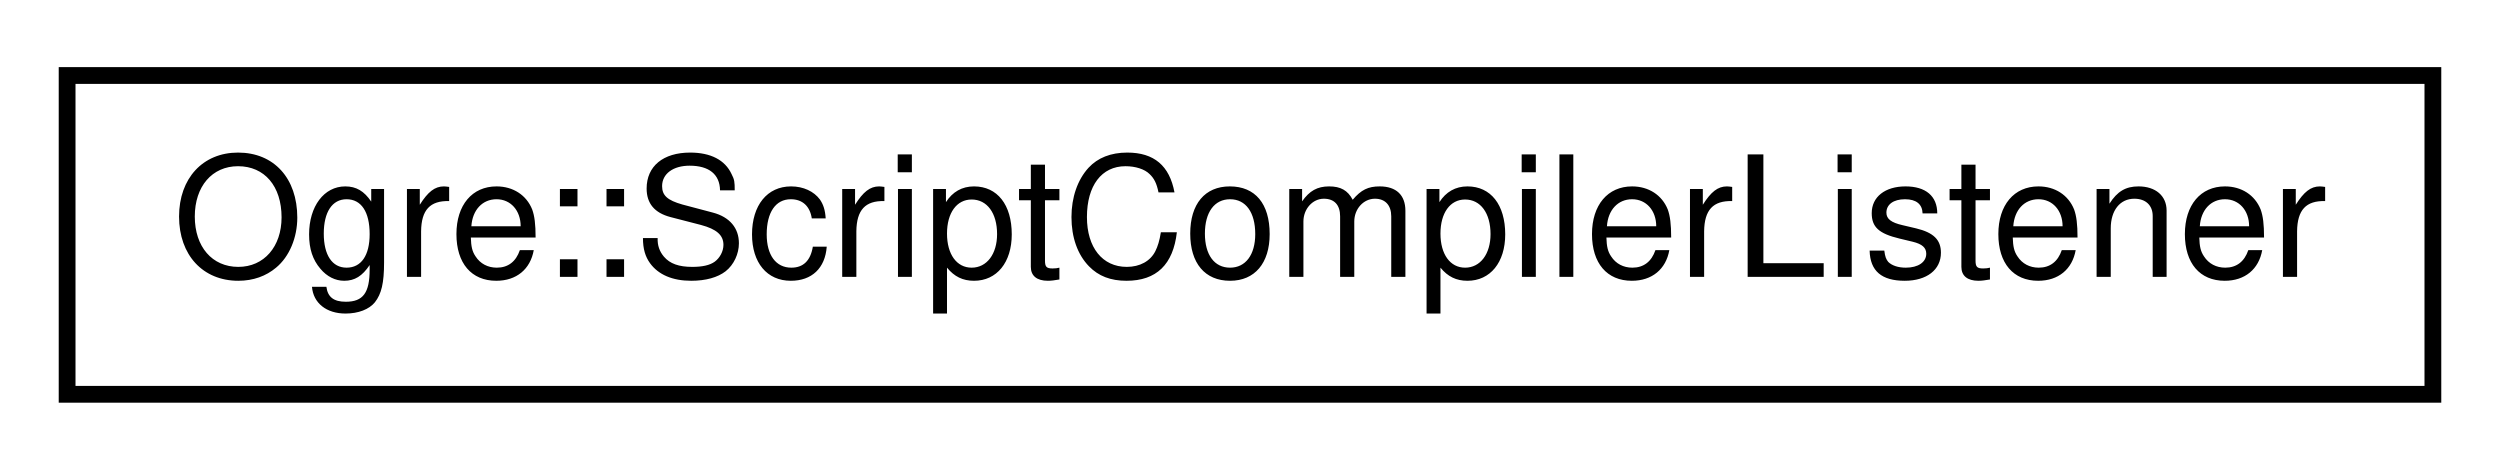
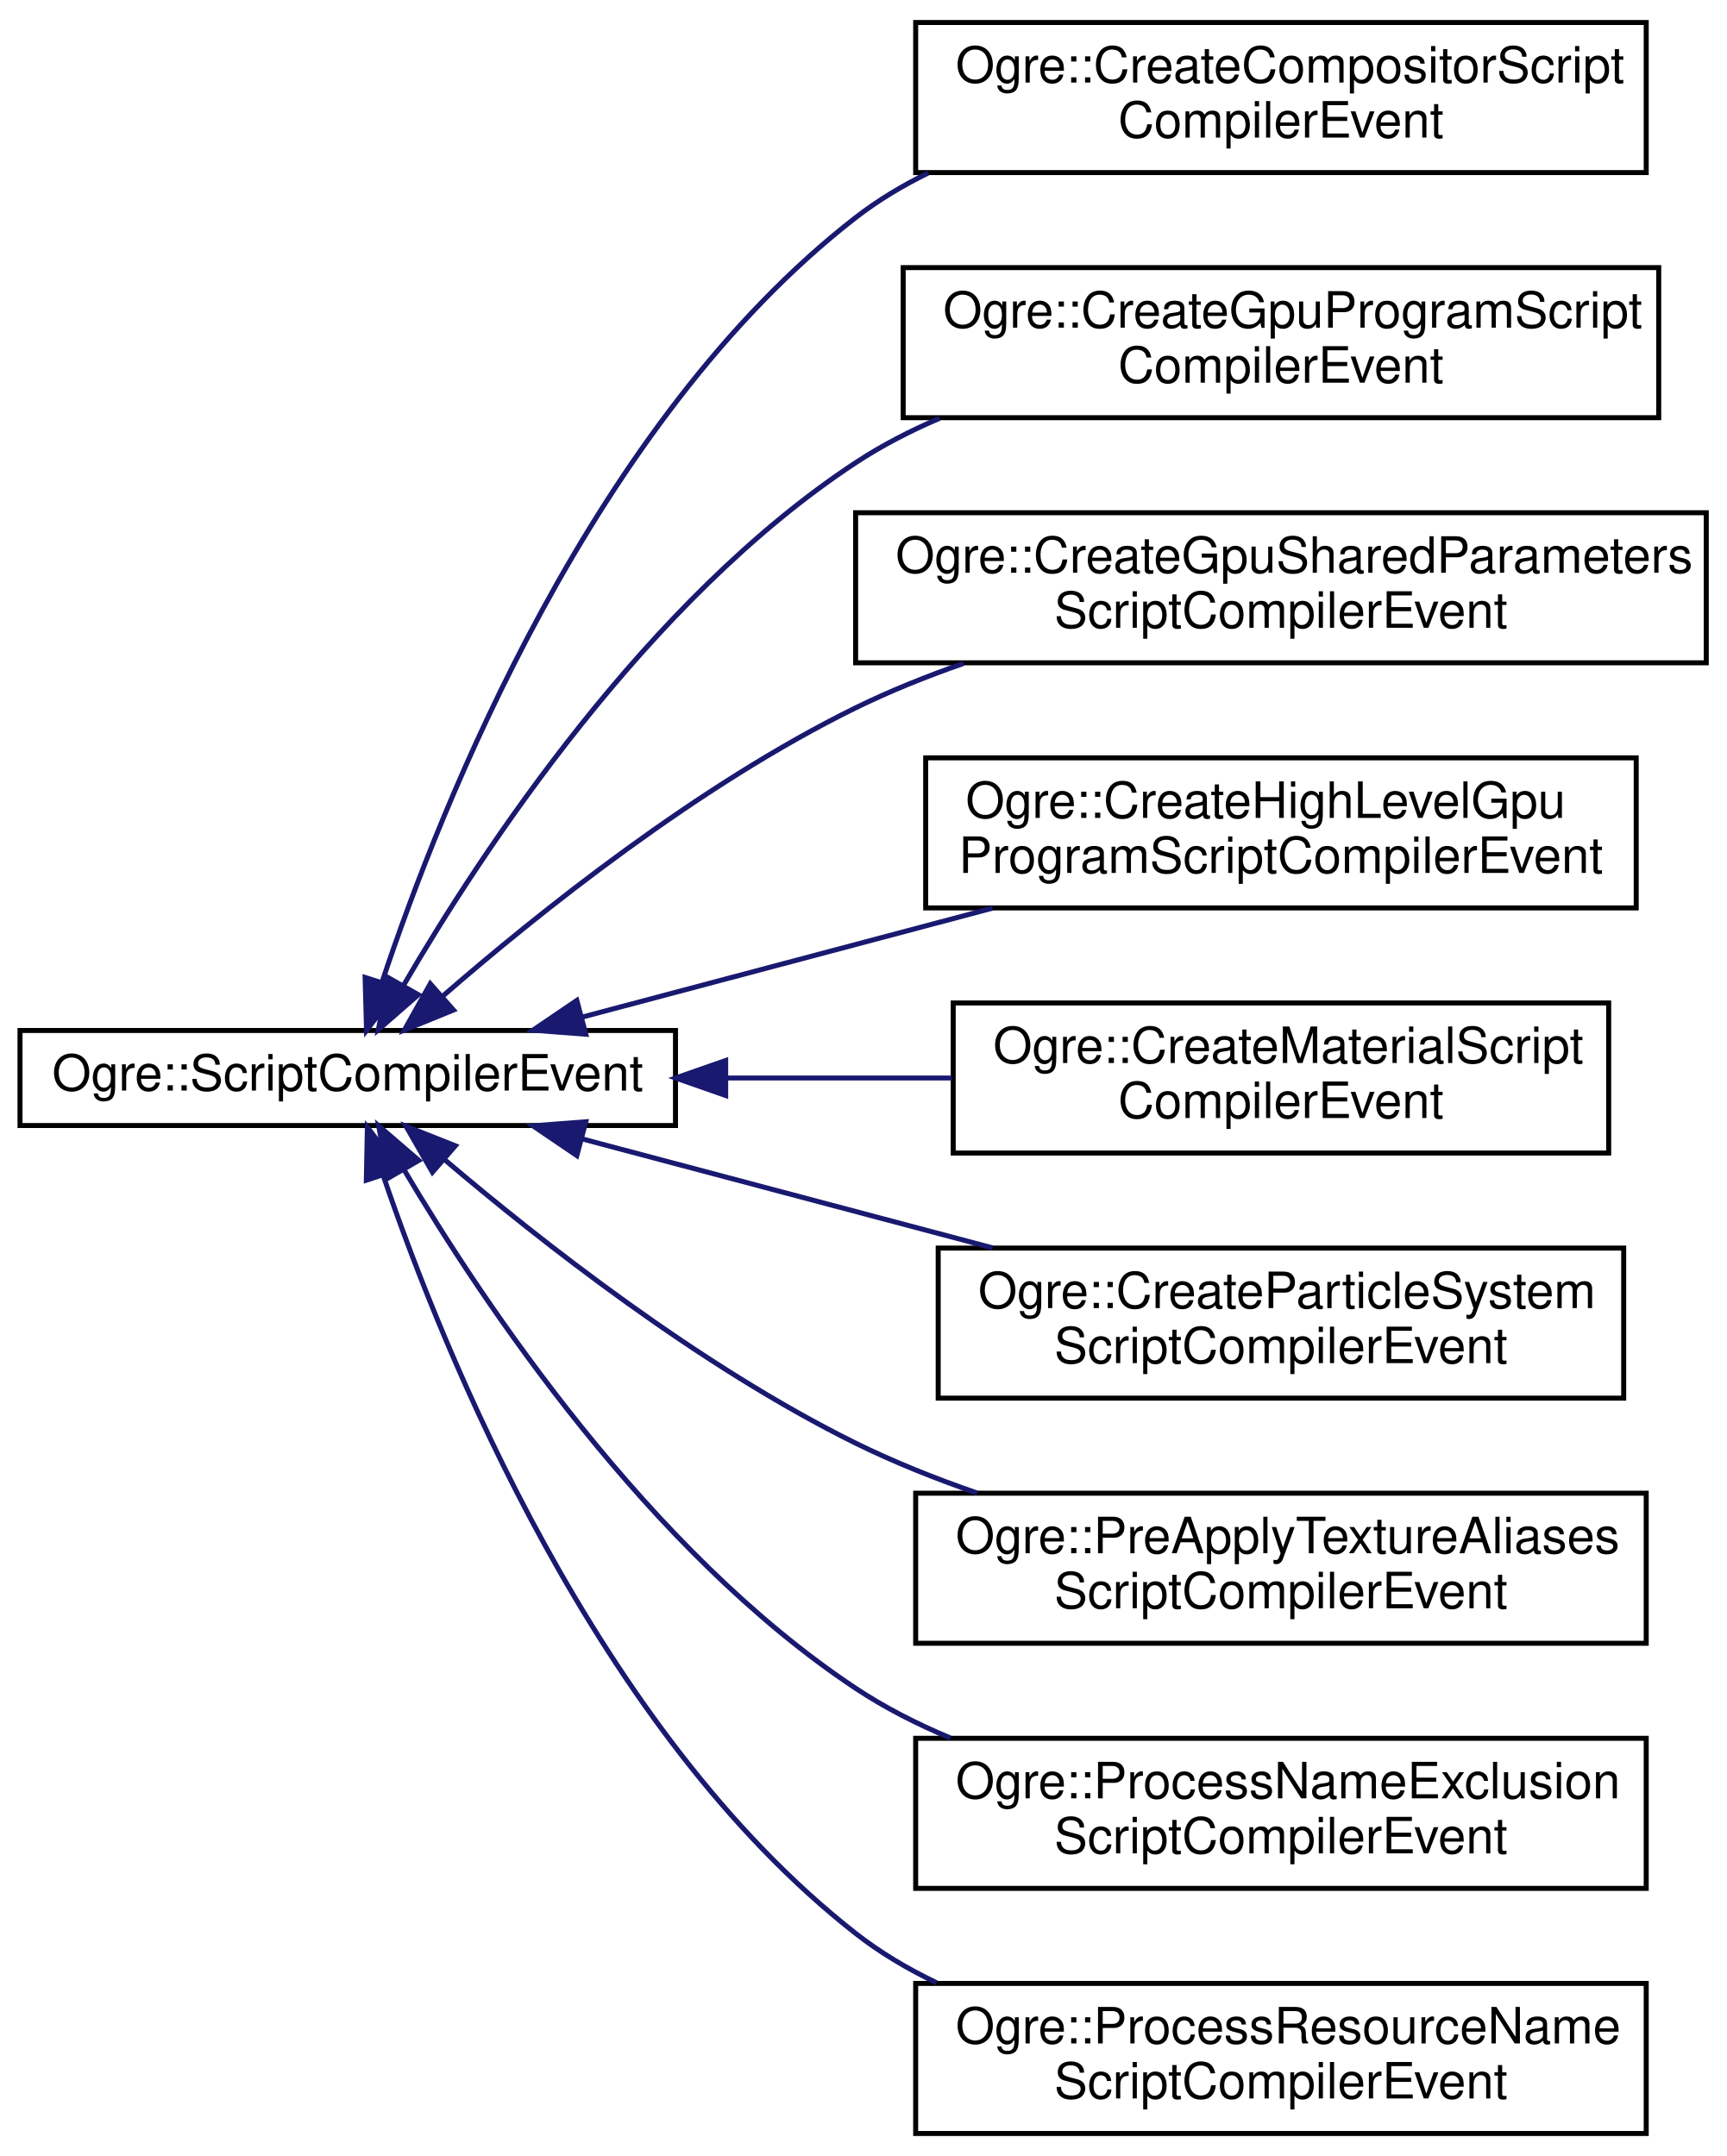
- <svg xmlns="http://www.w3.org/2000/svg" xmlns:xlink="http://www.w3.org/1999/xlink" width="149pt" height="28pt" viewBox="0.00 0.00 149.00 28.00">
-   <g id="graph0" class="graph" transform="scale(1 1) rotate(0) translate(4 24)">
+ <svg xmlns="http://www.w3.org/2000/svg" xmlns:xlink="http://www.w3.org/1999/xlink" width="345pt" height="431pt" viewBox="0.00 0.00 345.00 431.00">
+   <g id="graph0" class="graph" transform="scale(1 1) rotate(0) translate(4 427)">
    <g id="node1" class="node">
      <g id="a_node1">
-         <a xlink:href="class_ogre_1_1_script_compiler_listener.html" target="_top" xlink:title="This is a listener for the compiler.">
-           <polygon fill="none" stroke="black" points="0,-0.5 0,-19.5 141,-19.5 141,-0.5 0,-0.5" />
-           <text text-anchor="middle" x="70.5" y="-7.5" font-family="Helvetica,sans-Serif" font-size="10.00">Ogre::ScriptCompilerListener</text>
+         <a xlink:href="class_ogre_1_1_script_compiler_event.html" target="_top" xlink:title="This struct is a base class for events which can be thrown by the compilers and caught by subscribers...">
+           <polygon fill="none" stroke="black" points="0,-202 0,-221 131,-221 131,-202 0,-202" />
+           <text text-anchor="middle" x="65.5" y="-209" font-family="Helvetica,sans-Serif" font-size="10.00">Ogre::ScriptCompilerEvent</text>
        </a>
      </g>
    </g>
+     <g id="node2" class="node">
+       <g id="a_node2">
+         <a xlink:href="class_ogre_1_1_create_compositor_script_compiler_event.html" target="_top" xlink:title=" ">
+           <polygon fill="none" stroke="black" points="179,-392.5 179,-422.5 325,-422.5 325,-392.5 179,-392.5" />
+           <text text-anchor="start" x="187" y="-410.5" font-family="Helvetica,sans-Serif" font-size="10.00">Ogre::CreateCompositorScript</text>
+           <text text-anchor="middle" x="252" y="-399.5" font-family="Helvetica,sans-Serif" font-size="10.00">CompilerEvent</text>
+         </a>
+       </g>
+     </g>
+     <g id="edge1" class="edge">
+       <path fill="none" stroke="midnightblue" d="M72.35,-230.67C84.2,-266.29 114.51,-342.75 167,-383.5 171.43,-386.94 176.34,-389.89 181.49,-392.41" />
+       <polygon fill="midnightblue" stroke="midnightblue" points="75.64,-229.47 69.25,-221.01 68.97,-231.6 75.64,-229.47" />
+     </g>
+     <g id="node3" class="node">
+       <g id="a_node3">
+         <a xlink:href="class_ogre_1_1_create_gpu_program_script_compiler_event.html" target="_top" xlink:title=" ">
+           <polygon fill="none" stroke="black" points="176.5,-343.5 176.5,-373.5 327.5,-373.5 327.5,-343.5 176.5,-343.5" />
+           <text text-anchor="start" x="184.5" y="-361.5" font-family="Helvetica,sans-Serif" font-size="10.00">Ogre::CreateGpuProgramScript</text>
+           <text text-anchor="middle" x="252" y="-350.5" font-family="Helvetica,sans-Serif" font-size="10.00">CompilerEvent</text>
+         </a>
+       </g>
+     </g>
+     <g id="edge2" class="edge">
+       <path fill="none" stroke="midnightblue" d="M76.64,-230.01C92.4,-257.05 125.35,-307.09 167,-334.5 172.19,-337.92 177.88,-340.86 183.77,-343.38" />
+       <polygon fill="midnightblue" stroke="midnightblue" points="79.61,-228.15 71.63,-221.18 73.52,-231.6 79.61,-228.15" />
+     </g>
+     <g id="node4" class="node">
+       <g id="a_node4">
+         <a xlink:href="class_ogre_1_1_create_gpu_shared_parameters_script_compiler_event.html" target="_top" xlink:title=" ">
+           <polygon fill="none" stroke="black" points="167,-294.5 167,-324.5 337,-324.5 337,-294.5 167,-294.5" />
+           <text text-anchor="start" x="175" y="-312.5" font-family="Helvetica,sans-Serif" font-size="10.00">Ogre::CreateGpuSharedParameters</text>
+           <text text-anchor="middle" x="252" y="-301.5" font-family="Helvetica,sans-Serif" font-size="10.00">ScriptCompilerEvent</text>
+         </a>
+       </g>
+     </g>
+     <g id="edge3" class="edge">
+       <path fill="none" stroke="midnightblue" d="M84.45,-227.84C103.61,-244.5 135.49,-270.02 167,-285.5 173.81,-288.84 181.16,-291.8 188.58,-294.38" />
+       <polygon fill="midnightblue" stroke="midnightblue" points="86.63,-225.09 76.82,-221.09 81.99,-230.34 86.63,-225.09" />
+     </g>
+     <g id="node5" class="node">
+       <g id="a_node5">
+         <a xlink:href="class_ogre_1_1_create_high_level_gpu_program_script_compiler_event.html" target="_top" xlink:title=" ">
+           <polygon fill="none" stroke="black" points="181,-245.5 181,-275.5 323,-275.5 323,-245.5 181,-245.5" />
+           <text text-anchor="start" x="189" y="-263.5" font-family="Helvetica,sans-Serif" font-size="10.00">Ogre::CreateHighLevelGpu</text>
+           <text text-anchor="middle" x="252" y="-252.5" font-family="Helvetica,sans-Serif" font-size="10.00">ProgramScriptCompilerEvent</text>
+         </a>
+       </g>
+     </g>
+     <g id="edge4" class="edge">
+       <path fill="none" stroke="midnightblue" d="M112.4,-223.69C137.22,-230.28 168.08,-238.48 194.38,-245.46" />
+       <polygon fill="midnightblue" stroke="midnightblue" points="113.07,-220.25 102.51,-221.06 111.28,-227.01 113.07,-220.25" />
+     </g>
+     <g id="node6" class="node">
+       <g id="a_node6">
+         <a xlink:href="class_ogre_1_1_create_material_script_compiler_event.html" target="_top" xlink:title=" ">
+           <polygon fill="none" stroke="black" points="186.5,-196.5 186.5,-226.5 317.5,-226.5 317.5,-196.5 186.5,-196.5" />
+           <text text-anchor="start" x="194.5" y="-214.5" font-family="Helvetica,sans-Serif" font-size="10.00">Ogre::CreateMaterialScript</text>
+           <text text-anchor="middle" x="252" y="-203.5" font-family="Helvetica,sans-Serif" font-size="10.00">CompilerEvent</text>
+         </a>
+       </g>
+     </g>
+     <g id="edge5" class="edge">
+       <path fill="none" stroke="midnightblue" d="M141.22,-211.5C156.13,-211.5 171.66,-211.5 186.2,-211.5" />
+       <polygon fill="midnightblue" stroke="midnightblue" points="141.03,-208 131.03,-211.5 141.03,-215 141.03,-208" />
+     </g>
+     <g id="node7" class="node">
+       <g id="a_node7">
+         <a xlink:href="class_ogre_1_1_create_particle_system_script_compiler_event.html" target="_top" xlink:title=" ">
+           <polygon fill="none" stroke="black" points="183.5,-147.5 183.5,-177.5 320.5,-177.5 320.5,-147.5 183.5,-147.5" />
+           <text text-anchor="start" x="191.5" y="-165.5" font-family="Helvetica,sans-Serif" font-size="10.00">Ogre::CreateParticleSystem</text>
+           <text text-anchor="middle" x="252" y="-154.5" font-family="Helvetica,sans-Serif" font-size="10.00">ScriptCompilerEvent</text>
+         </a>
+       </g>
+     </g>
+     <g id="edge6" class="edge">
+       <path fill="none" stroke="midnightblue" d="M112.4,-199.31C137.22,-192.72 168.08,-184.52 194.38,-177.54" />
+       <polygon fill="midnightblue" stroke="midnightblue" points="111.28,-195.99 102.51,-201.94 113.07,-202.75 111.28,-195.99" />
+     </g>
+     <g id="node8" class="node">
+       <g id="a_node8">
+         <a xlink:href="class_ogre_1_1_pre_apply_texture_aliases_script_compiler_event.html" target="_top" xlink:title=" ">
+           <polygon fill="none" stroke="black" points="179,-98.5 179,-128.5 325,-128.5 325,-98.5 179,-98.5" />
+           <text text-anchor="start" x="187" y="-116.5" font-family="Helvetica,sans-Serif" font-size="10.00">Ogre::PreApplyTextureAliases</text>
+           <text text-anchor="middle" x="252" y="-105.5" font-family="Helvetica,sans-Serif" font-size="10.00">ScriptCompilerEvent</text>
+         </a>
+       </g>
+     </g>
+     <g id="edge7" class="edge">
+       <path fill="none" stroke="midnightblue" d="M84.83,-195.2C104.09,-178.83 135.84,-153.89 167,-138.5 174.64,-134.73 182.96,-131.41 191.29,-128.53" />
+       <polygon fill="midnightblue" stroke="midnightblue" points="82.42,-192.66 77.15,-201.85 87,-197.95 82.42,-192.66" />
+     </g>
+     <g id="node9" class="node">
+       <g id="a_node9">
+         <a xlink:href="class_ogre_1_1_process_name_exclusion_script_compiler_event.html" target="_top" xlink:title=" ">
+           <polygon fill="none" stroke="black" points="179,-49.5 179,-79.5 325,-79.5 325,-49.5 179,-49.5" />
+           <text text-anchor="start" x="187" y="-67.5" font-family="Helvetica,sans-Serif" font-size="10.00">Ogre::ProcessNameExclusion</text>
+           <text text-anchor="middle" x="252" y="-56.5" font-family="Helvetica,sans-Serif" font-size="10.00">ScriptCompilerEvent</text>
+         </a>
+       </g>
+     </g>
+     <g id="edge8" class="edge">
+       <path fill="none" stroke="midnightblue" d="M76.72,-193.2C92.58,-166.46 125.65,-116.92 167,-89.5 172.83,-85.63 179.28,-82.35 185.94,-79.56" />
+       <polygon fill="midnightblue" stroke="midnightblue" points="73.64,-191.53 71.67,-201.94 79.7,-195.03 73.64,-191.53" />
+     </g>
+     <g id="node10" class="node">
+       <g id="a_node10">
+         <a xlink:href="class_ogre_1_1_process_resource_name_script_compiler_event.html" target="_top" xlink:title=" ">
+           <polygon fill="none" stroke="black" points="179,-0.5 179,-30.5 325,-30.5 325,-0.5 179,-0.5" />
+           <text text-anchor="start" x="187" y="-18.5" font-family="Helvetica,sans-Serif" font-size="10.00">Ogre::ProcessResourceName</text>
+           <text text-anchor="middle" x="252" y="-7.5" font-family="Helvetica,sans-Serif" font-size="10.00">ScriptCompilerEvent</text>
+         </a>
+       </g>
+     </g>
+     <g id="edge9" class="edge">
+       <path fill="none" stroke="midnightblue" d="M72.59,-191.99C84.69,-156.45 115.16,-81.1 167,-40.5 171.91,-36.65 177.4,-33.4 183.17,-30.64" />
+       <polygon fill="midnightblue" stroke="midnightblue" points="69.21,-191.07 69.42,-201.66 75.86,-193.25 69.21,-191.07" />
+     </g>
  </g>
</svg>
